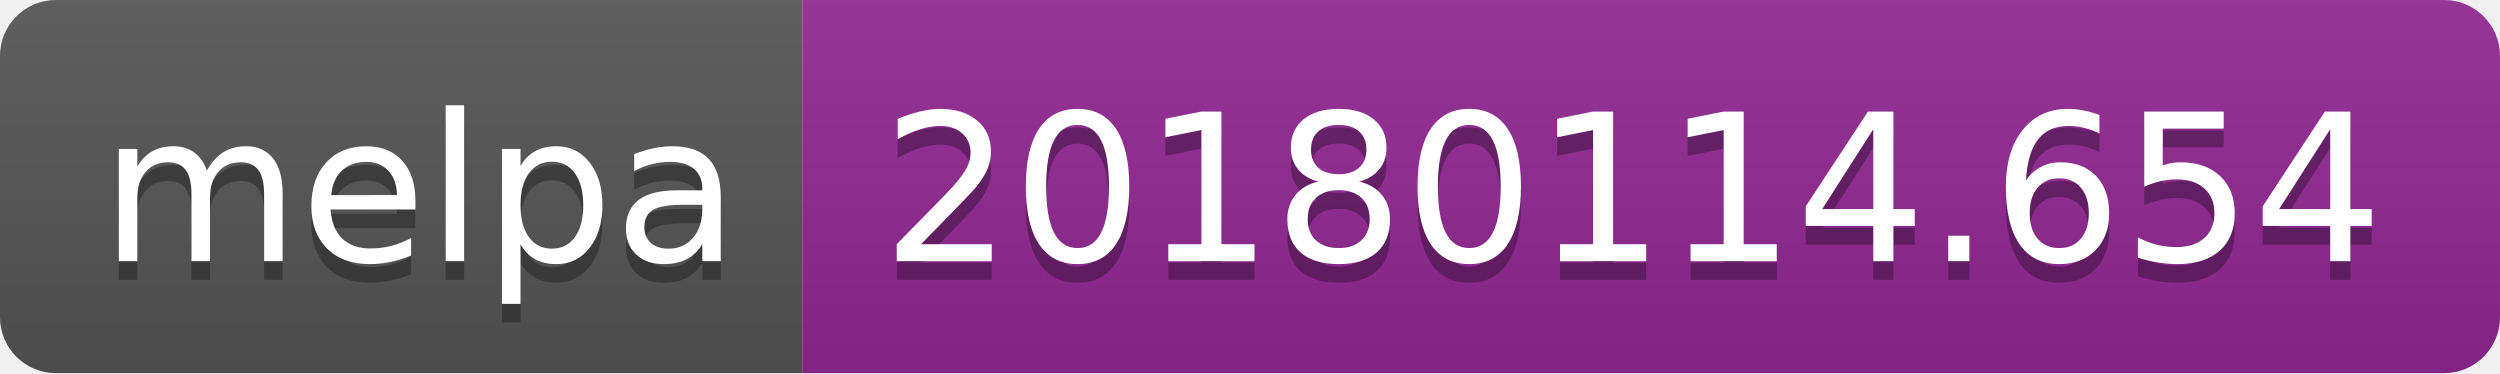
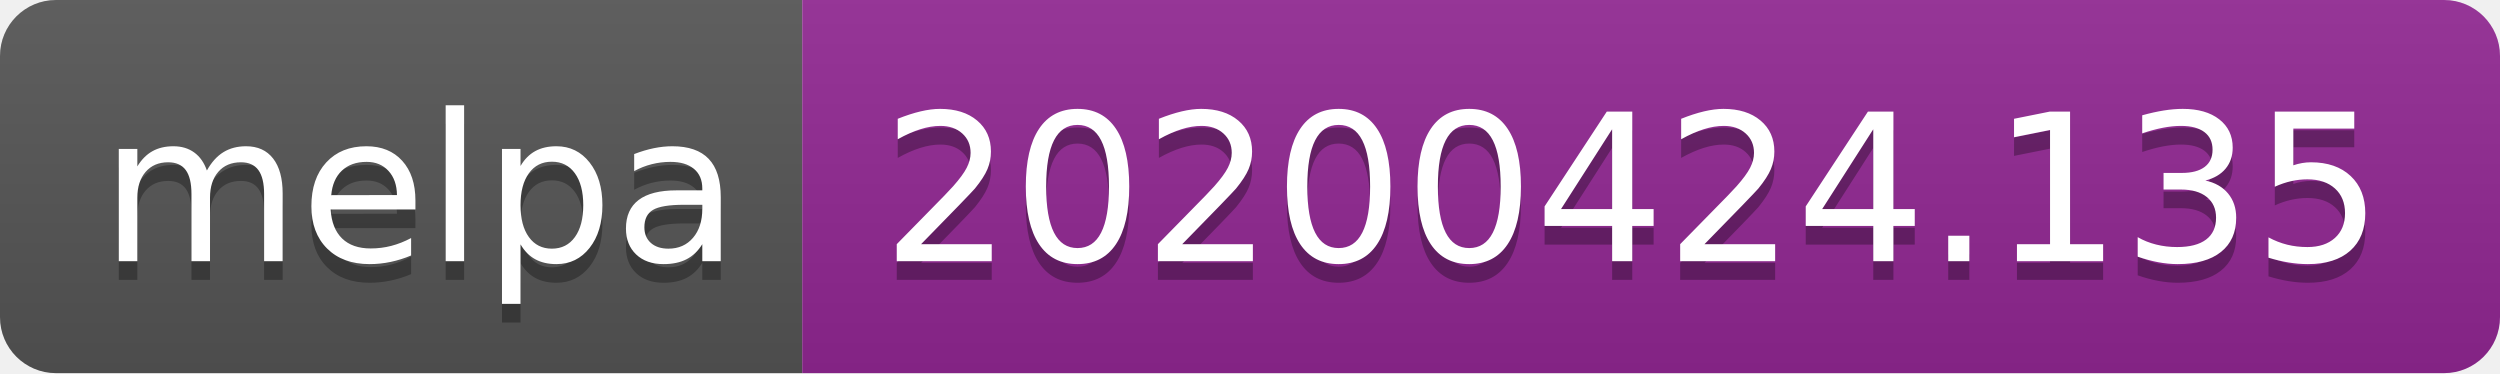
<svg xmlns="http://www.w3.org/2000/svg" width="134" height="20">
  <linearGradient id="s" x2="0" y2="100%">
    <stop offset="0" stop-color="#bbb" stop-opacity=".1" />
    <stop offset="1" stop-opacity=".1" />
  </linearGradient>
  <clipPath id="r">
    <rect width="134" height="20" rx="3" fill="#fff" />
  </clipPath>
  <g clip-path="url(#r)">
    <rect width="43" height="20" fill="#555" />
    <rect x="43" width="91" height="20" fill="#922793" />
    <rect width="134" height="20" fill="url(#s)" />
  </g>
  <g fill="#fff" text-anchor="middle" font-family="DejaVu Sans,Verdana,Geneva,sans-serif" font-size="110">
    <text x="225" y="150" fill="#010101" fill-opacity=".3" transform="scale(.1)" textLength="330">melpa</text>
    <text x="225" y="140" transform="scale(.1)" textLength="330">melpa</text>
-     <text x="875" y="150" fill="#010101" fill-opacity=".3" transform="scale(.1)" textLength="810">20180114.654</text>
-     <text x="875" y="140" transform="scale(.1)" textLength="810">20180114.654</text>
+     <text x="875" y="150" fill="#010101" fill-opacity=".3" transform="scale(.1)" textLength="810">20200424.135</text>
+     <text x="875" y="140" transform="scale(.1)" textLength="810">20200424.135</text>
  </g>
</svg>
